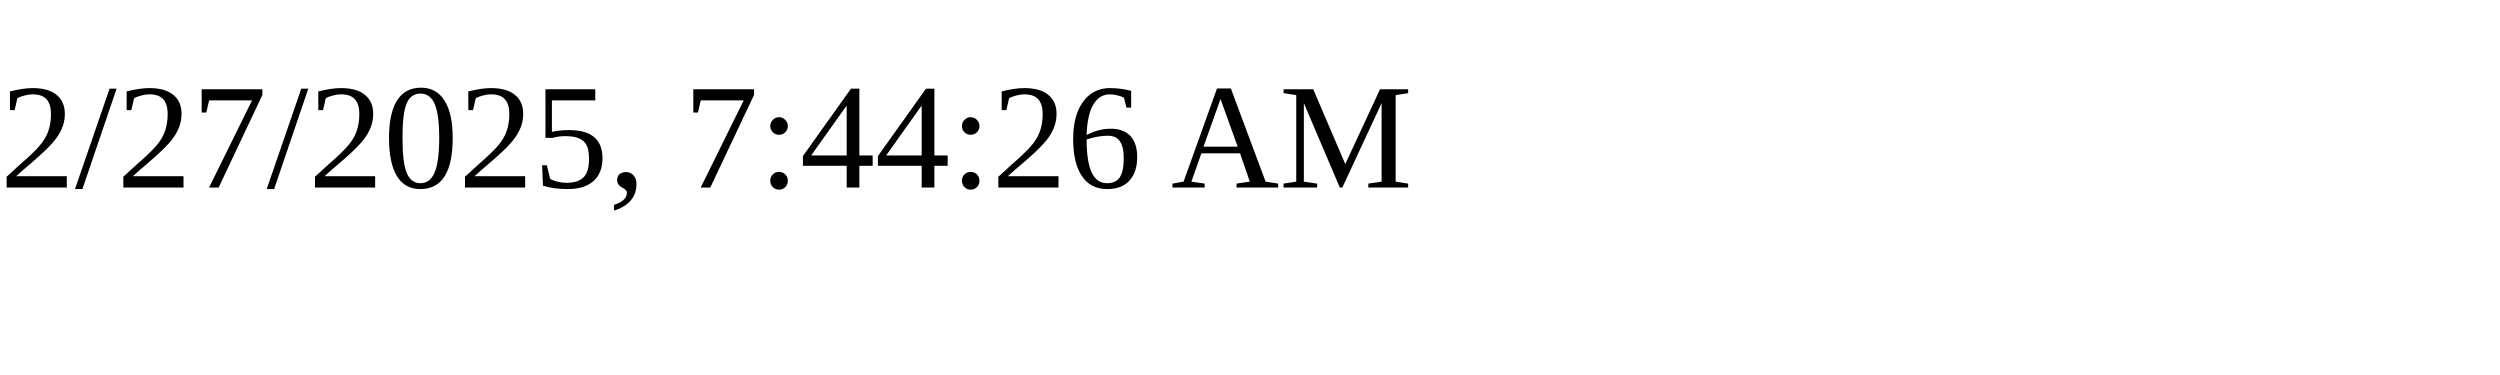
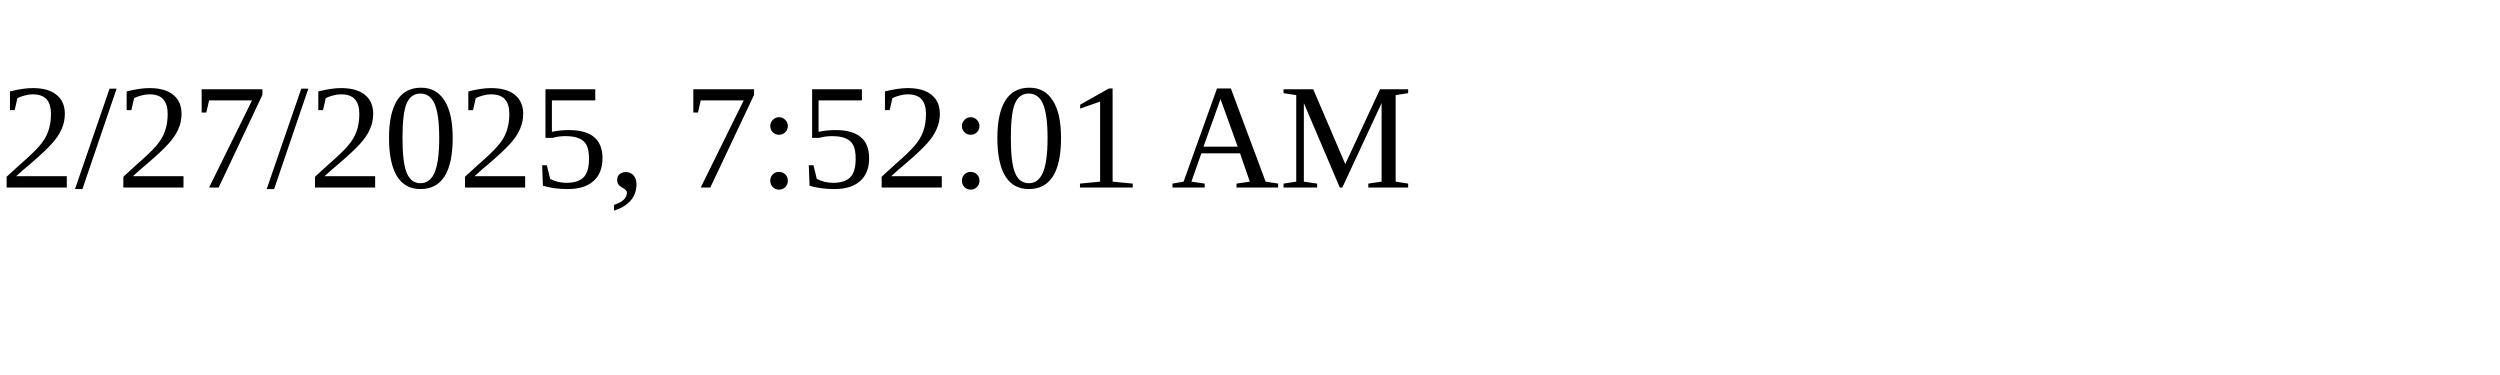
<svg xmlns="http://www.w3.org/2000/svg" height="30" width="200">
-   <text x="0" y="15">2/27/2025, 7:44:26 AM</text>
+   <text x="0" y="15">2/27/2025, 7:52:01 AM</text>
</svg>
